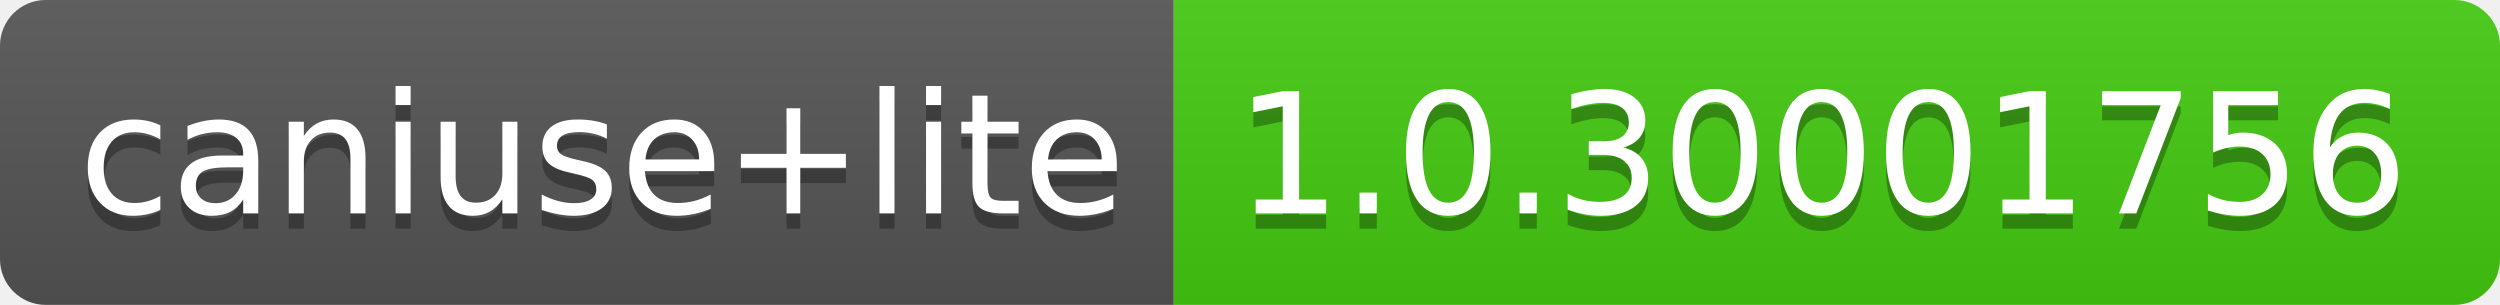
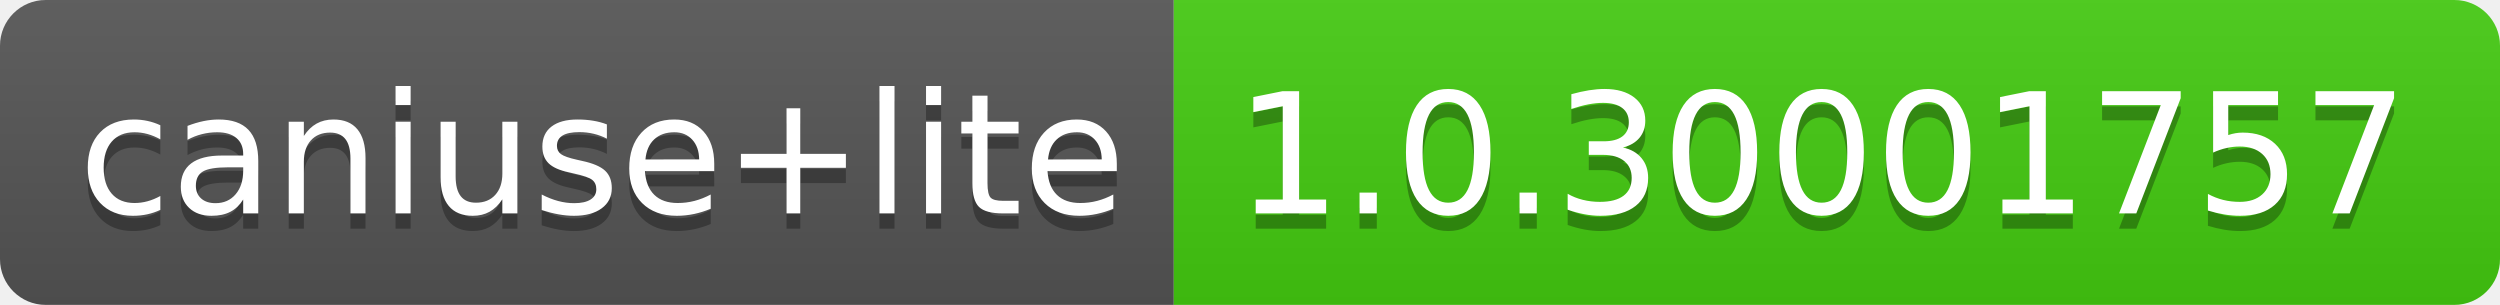
- <svg xmlns="http://www.w3.org/2000/svg" width="164" height="20" role="img" aria-label="caniuse+lite: 1.0.30001756">
+ <svg xmlns="http://www.w3.org/2000/svg" width="164" height="20" role="img" aria-label="caniuse+lite: 1.0.30001757">
  <linearGradient id="s" x2="0" y2="100%">
    <stop offset="0" stop-color="#bbb" stop-opacity=".1" />
    <stop offset="1" stop-opacity=".1" />
  </linearGradient>
  <clipPath id="r">
    <rect width="164" height="20" rx="3" fill="#fff" />
  </clipPath>
  <g clip-path="url(#r)">
    <rect width="77" height="20" fill="#555" />
    <rect x="77" width="87" height="20" fill="#4c1" />
    <rect width="164" height="20" fill="url(#s)" />
  </g>
  <g fill="#fff" text-anchor="middle" font-family="Verdana,Geneva,DejaVu Sans,sans-serif" text-rendering="geometricPrecision" font-size="110">
    <text aria-hidden="true" x="395" y="150" fill="#010101" fill-opacity=".3" transform="scale(.1)" textLength="670">caniuse+lite</text>
    <text x="395" y="140" transform="scale(.1)" fill="#fff" textLength="670">caniuse+lite</text>
-     <text aria-hidden="true" x="1195" y="150" fill="#010101" fill-opacity=".3" transform="scale(.1)" textLength="770">1.0.30001756</text>
-     <text x="1195" y="140" transform="scale(.1)" fill="#fff" textLength="770">1.0.30001756</text>
+     <text aria-hidden="true" x="1195" y="150" fill="#010101" fill-opacity=".3" transform="scale(.1)" textLength="770">1.0.30001757</text>
+     <text x="1195" y="140" transform="scale(.1)" fill="#fff" textLength="770">1.0.30001757</text>
  </g>
</svg>
